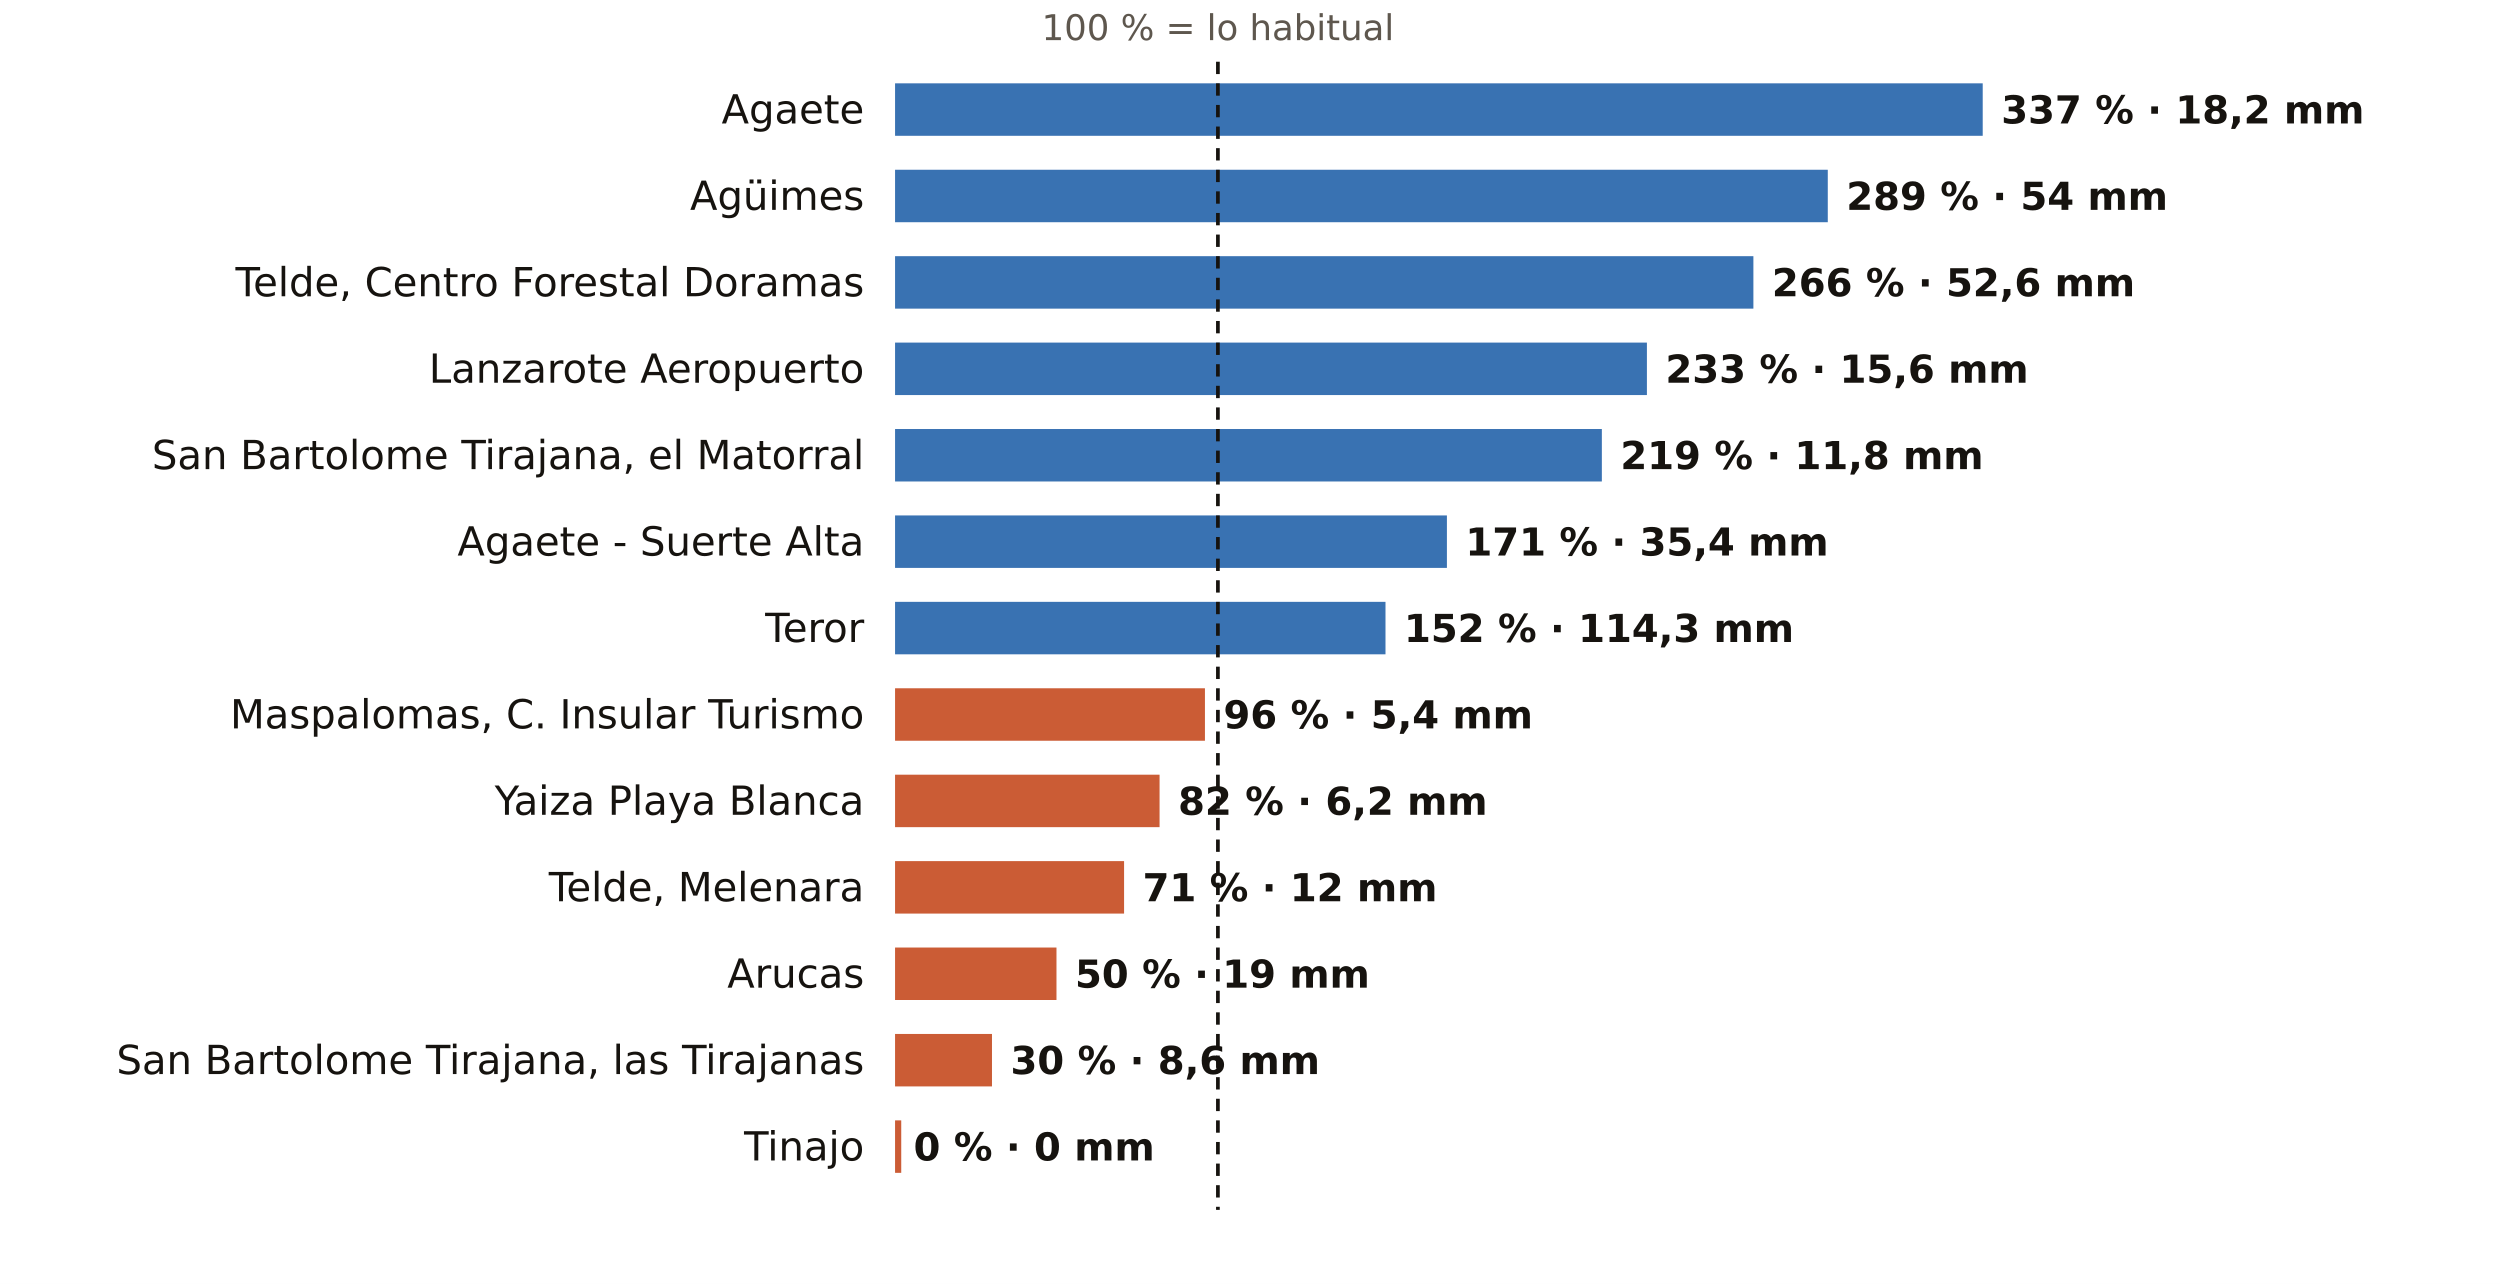
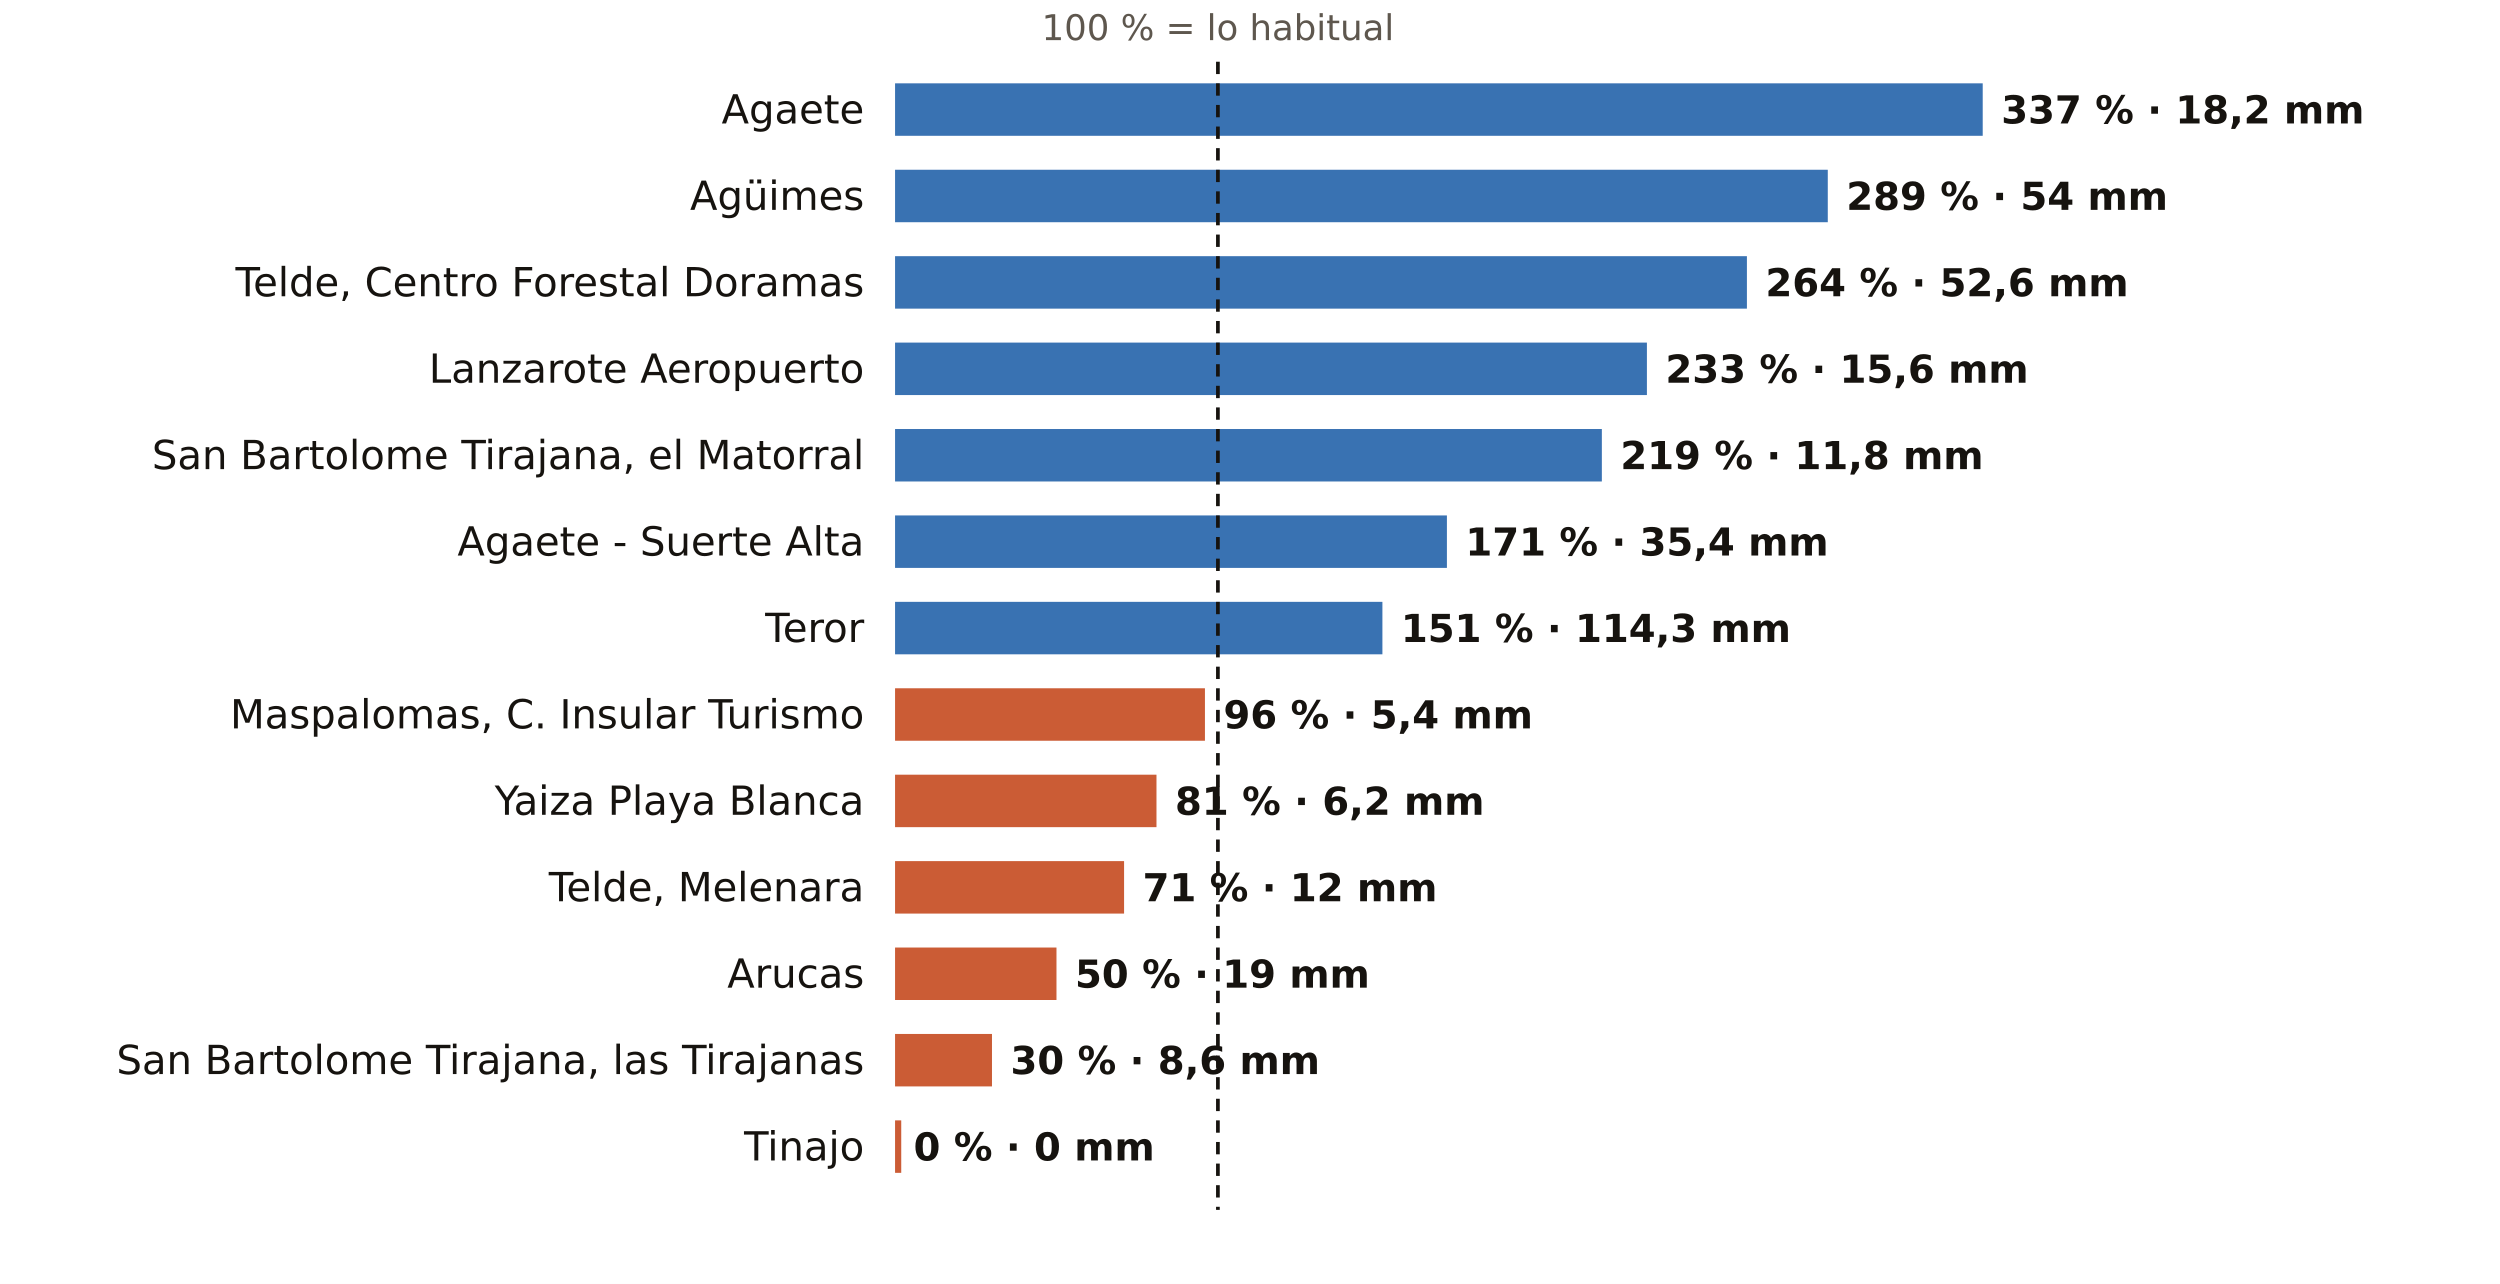
<svg xmlns="http://www.w3.org/2000/svg" viewBox="0 0 810 416" width="810" height="416" role="img" aria-label="El otoño en los pluviómetros de AEMET de Las Palmas: % de lo habitual">
  <rect width="810" height="416" fill="#FFFFFF" />
  <text x="394.6" y="13.0" font-size="11.5" fill="#5E574E" text-anchor="middle" font-weight="400" font-family="Public Sans, DejaVu Sans, Arial, sans-serif">100 % = lo habitual</text>
  <text x="280.0" y="40.0" font-size="13" fill="#16130F" text-anchor="end" font-weight="500" font-family="Public Sans, DejaVu Sans, Arial, sans-serif">Agaete</text>
  <rect x="290" y="27" width="352.4" height="17" fill="#1F5FA8" opacity="0.88" />
  <text x="648.4" y="40.0" font-size="12.5" fill="#16130F" text-anchor="start" font-weight="600" font-family="Public Sans, DejaVu Sans, Arial, sans-serif">337 % · 18,2 mm</text>
  <text x="280.0" y="68.0" font-size="13" fill="#16130F" text-anchor="end" font-weight="500" font-family="Public Sans, DejaVu Sans, Arial, sans-serif">Agüimes</text>
  <rect x="290" y="55" width="302.2" height="17" fill="#1F5FA8" opacity="0.88" />
  <text x="598.2" y="68.0" font-size="12.5" fill="#16130F" text-anchor="start" font-weight="600" font-family="Public Sans, DejaVu Sans, Arial, sans-serif">289 % · 54 mm</text>
  <text x="280.0" y="96.0" font-size="13" fill="#16130F" text-anchor="end" font-weight="500" font-family="Public Sans, DejaVu Sans, Arial, sans-serif">Telde, Centro Forestal Doramas</text>
-   <rect x="290" y="83" width="278.1" height="17" fill="#1F5FA8" opacity="0.88" />
-   <text x="574.1" y="96.0" font-size="12.5" fill="#16130F" text-anchor="start" font-weight="600" font-family="Public Sans, DejaVu Sans, Arial, sans-serif">266 % · 52,6 mm</text>
+   <rect x="290" y="83" width="276.0" height="17" fill="#1F5FA8" opacity="0.88" />
+   <text x="572.0" y="96.0" font-size="12.5" fill="#16130F" text-anchor="start" font-weight="600" font-family="Public Sans, DejaVu Sans, Arial, sans-serif">264 % · 52,6 mm</text>
  <text x="280.0" y="124.0" font-size="13" fill="#16130F" text-anchor="end" font-weight="500" font-family="Public Sans, DejaVu Sans, Arial, sans-serif">Lanzarote Aeropuerto</text>
  <rect x="290" y="111" width="243.6" height="17" fill="#1F5FA8" opacity="0.88" />
  <text x="539.6" y="124.0" font-size="12.5" fill="#16130F" text-anchor="start" font-weight="600" font-family="Public Sans, DejaVu Sans, Arial, sans-serif">233 % · 15,6 mm</text>
  <text x="280.0" y="152.0" font-size="13" fill="#16130F" text-anchor="end" font-weight="500" font-family="Public Sans, DejaVu Sans, Arial, sans-serif">San Bartolome Tirajana, el Matorral</text>
  <rect x="290" y="139" width="229.0" height="17" fill="#1F5FA8" opacity="0.88" />
  <text x="525.0" y="152.0" font-size="12.5" fill="#16130F" text-anchor="start" font-weight="600" font-family="Public Sans, DejaVu Sans, Arial, sans-serif">219 % · 11,8 mm</text>
  <text x="280.0" y="180.0" font-size="13" fill="#16130F" text-anchor="end" font-weight="500" font-family="Public Sans, DejaVu Sans, Arial, sans-serif">Agaete - Suerte Alta</text>
  <rect x="290" y="167" width="178.8" height="17" fill="#1F5FA8" opacity="0.88" />
  <text x="474.8" y="180.0" font-size="12.5" fill="#16130F" text-anchor="start" font-weight="600" font-family="Public Sans, DejaVu Sans, Arial, sans-serif">171 % · 35,4 mm</text>
  <text x="280.0" y="208.0" font-size="13" fill="#16130F" text-anchor="end" font-weight="500" font-family="Public Sans, DejaVu Sans, Arial, sans-serif">Teror</text>
-   <rect x="290" y="195" width="158.9" height="17" fill="#1F5FA8" opacity="0.88" />
-   <text x="454.9" y="208.0" font-size="12.5" fill="#16130F" text-anchor="start" font-weight="600" font-family="Public Sans, DejaVu Sans, Arial, sans-serif">152 % · 114,3 mm</text>
+   <rect x="290" y="195" width="157.9" height="17" fill="#1F5FA8" opacity="0.88" />
+   <text x="453.9" y="208.0" font-size="12.5" fill="#16130F" text-anchor="start" font-weight="600" font-family="Public Sans, DejaVu Sans, Arial, sans-serif">151 % · 114,3 mm</text>
  <text x="280.0" y="236.0" font-size="13" fill="#16130F" text-anchor="end" font-weight="500" font-family="Public Sans, DejaVu Sans, Arial, sans-serif">Maspalomas, C. Insular Turismo</text>
  <rect x="290" y="223" width="100.4" height="17" fill="#C4461A" opacity="0.88" />
  <text x="396.4" y="236.0" font-size="12.5" fill="#16130F" text-anchor="start" font-weight="600" font-family="Public Sans, DejaVu Sans, Arial, sans-serif">96 % · 5,4 mm</text>
  <text x="280.0" y="264.0" font-size="13" fill="#16130F" text-anchor="end" font-weight="500" font-family="Public Sans, DejaVu Sans, Arial, sans-serif">Yaiza Playa Blanca</text>
-   <rect x="290" y="251" width="85.7" height="17" fill="#C4461A" opacity="0.88" />
-   <text x="381.7" y="264.0" font-size="12.5" fill="#16130F" text-anchor="start" font-weight="600" font-family="Public Sans, DejaVu Sans, Arial, sans-serif">82 % · 6,2 mm</text>
+   <rect x="290" y="251" width="84.7" height="17" fill="#C4461A" opacity="0.88" />
+   <text x="380.7" y="264.0" font-size="12.5" fill="#16130F" text-anchor="start" font-weight="600" font-family="Public Sans, DejaVu Sans, Arial, sans-serif">81 % · 6,2 mm</text>
  <text x="280.0" y="292.0" font-size="13" fill="#16130F" text-anchor="end" font-weight="500" font-family="Public Sans, DejaVu Sans, Arial, sans-serif">Telde, Melenara</text>
  <rect x="290" y="279" width="74.2" height="17" fill="#C4461A" opacity="0.88" />
  <text x="370.2" y="292.0" font-size="12.5" fill="#16130F" text-anchor="start" font-weight="600" font-family="Public Sans, DejaVu Sans, Arial, sans-serif">71 % · 12 mm</text>
  <text x="280.0" y="320.0" font-size="13" fill="#16130F" text-anchor="end" font-weight="500" font-family="Public Sans, DejaVu Sans, Arial, sans-serif">Arucas</text>
  <rect x="290" y="307" width="52.3" height="17" fill="#C4461A" opacity="0.88" />
  <text x="348.3" y="320.0" font-size="12.5" fill="#16130F" text-anchor="start" font-weight="600" font-family="Public Sans, DejaVu Sans, Arial, sans-serif">50 % · 19 mm</text>
  <text x="280.0" y="348.0" font-size="13" fill="#16130F" text-anchor="end" font-weight="500" font-family="Public Sans, DejaVu Sans, Arial, sans-serif">San Bartolome Tirajana, las Tirajanas</text>
  <rect x="290" y="335" width="31.4" height="17" fill="#C4461A" opacity="0.88" />
  <text x="327.4" y="348.0" font-size="12.5" fill="#16130F" text-anchor="start" font-weight="600" font-family="Public Sans, DejaVu Sans, Arial, sans-serif">30 % · 8,6 mm</text>
  <text x="280.0" y="376.0" font-size="13" fill="#16130F" text-anchor="end" font-weight="500" font-family="Public Sans, DejaVu Sans, Arial, sans-serif">Tinajo</text>
  <rect x="290" y="363" width="2.0" height="17" fill="#C4461A" opacity="0.88" />
  <text x="296.0" y="376.0" font-size="12.5" fill="#16130F" text-anchor="start" font-weight="600" font-family="Public Sans, DejaVu Sans, Arial, sans-serif">0 % · 0 mm</text>
  <line x1="394.6" x2="394.6" y1="20" y2="392" stroke="#16130F" stroke-width="1.2" stroke-dasharray="4 3" />
</svg>
